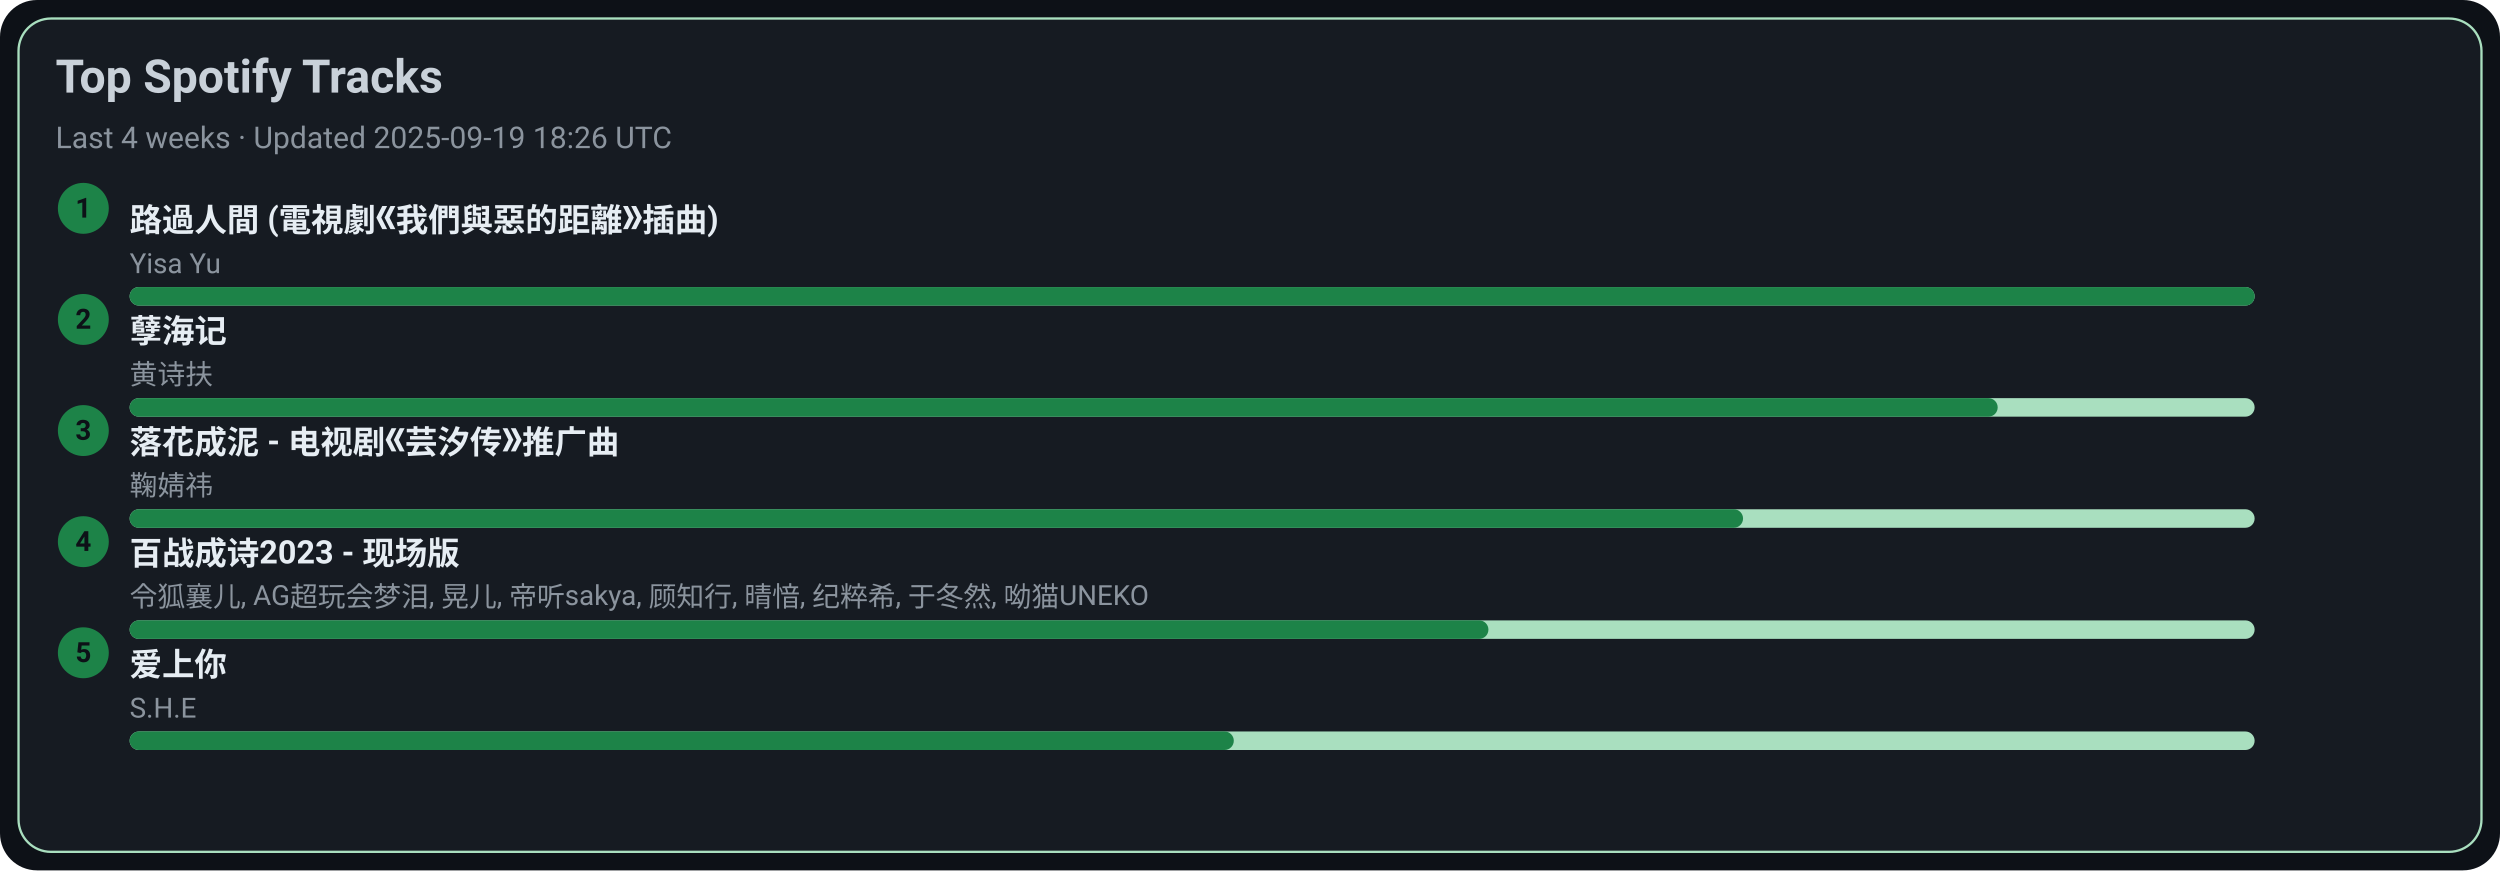
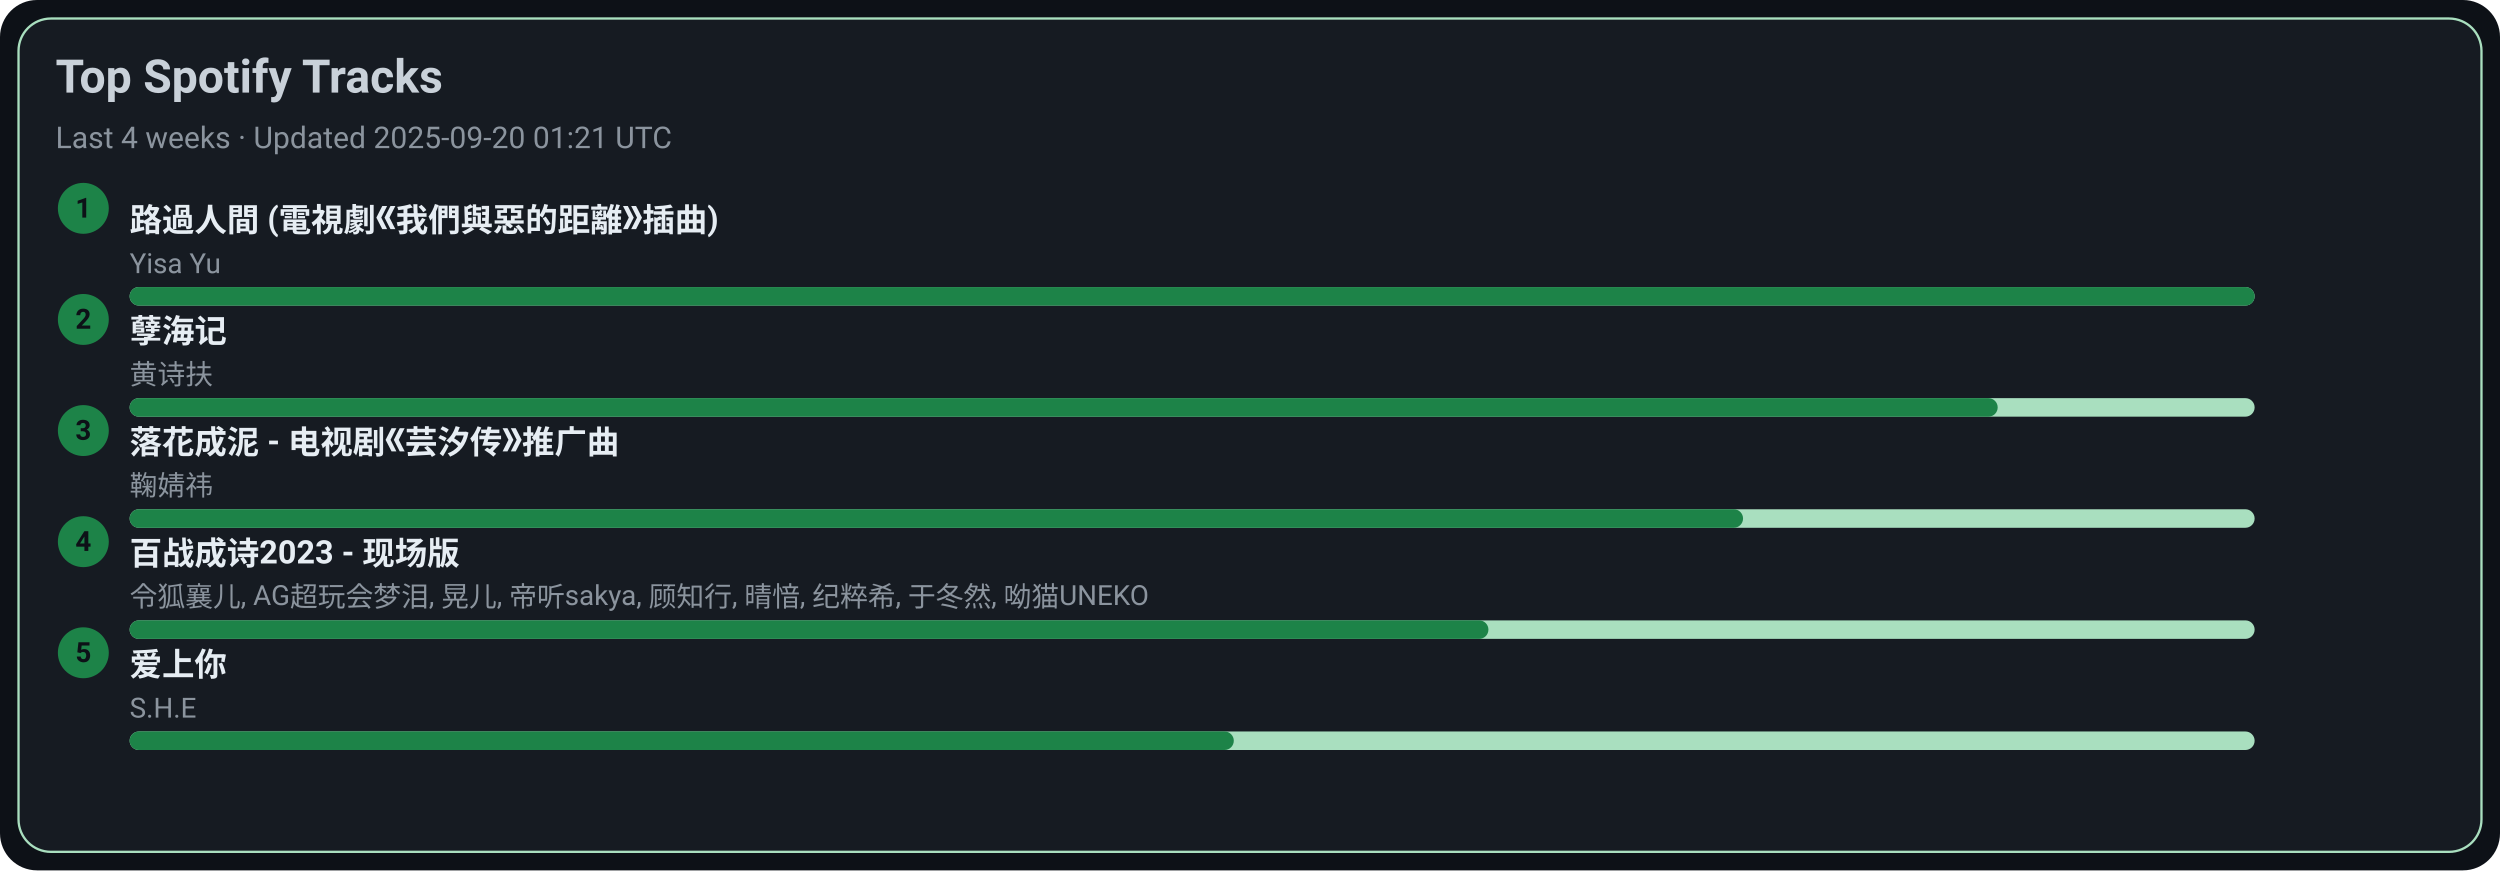
<svg xmlns="http://www.w3.org/2000/svg" width="1080" height="376" viewBox="0 0 1080 376">
  <style>text{font-family:-apple-system,BlinkMacSystemFont,Segoe UI,Roboto,Ubuntu,Helvetica Neue,Arial,Noto Sans,sans-serif}</style>
  <rect width="1080" height="376" rx="16" fill="#0d1117" />
  <rect x="8" y="8" width="1064" height="360" rx="14" fill="#161b22" stroke="#A9DFBF" />
  <text x="24" y="40" font-size="20" fill="#c9d1d9" font-weight="600">Top Spotify Tracks</text>
-   <text x="24" y="64" font-size="13" fill="#8b949e">Last 4 weeks · Updated 2025-09-19 18:26 UTC</text>
+   <text x="24" y="64" font-size="13" fill="#8b949e">Last 4 weeks · Updated 2025-09-20 01:21 UTC</text>
  <circle cx="36" cy="90" r="11" fill="#1D8348" />
  <text x="36" y="94" text-anchor="middle" font-size="12" fill="#0d1117" font-weight="700">1</text>
  <a href="https://open.spotify.com/track/1ZSleGniKMWNrWvK5cGALO" target="_blank" rel="noopener noreferrer">
    <text x="56" y="100" font-size="14" fill="#e6edf3" font-weight="600">路過人間 (電視劇《我們與惡的距離》插曲)</text>
  </a>
  <text x="56" y="118" font-size="12" fill="#8b949e">Yisa Yu</text>
  <rect x="56" y="124" width="918" height="8" rx="4" fill="#A9DFBF" />
  <rect x="56" y="124" width="918" height="8" rx="4" fill="#1D8348" />
  <circle cx="36" cy="138" r="11" fill="#1D8348" />
  <text x="36" y="142" text-anchor="middle" font-size="12" fill="#0d1117" font-weight="700">2</text>
  <a href="https://open.spotify.com/track/3eIovUMhirNN6btJbpzNqD" target="_blank" rel="noopener noreferrer">
    <text x="56" y="148" font-size="14" fill="#e6edf3" font-weight="600">孽海记</text>
  </a>
  <text x="56" y="166" font-size="12" fill="#8b949e">黄诗扶</text>
  <rect x="56" y="172" width="918" height="8" rx="4" fill="#A9DFBF" />
  <rect x="56" y="172" width="807" height="8" rx="4" fill="#1D8348" />
  <circle cx="36" cy="186" r="11" fill="#1D8348" />
  <text x="36" y="190" text-anchor="middle" font-size="12" fill="#0d1117" font-weight="700">3</text>
  <a href="https://open.spotify.com/track/3kOZsJz3crGIWWHeoCNa0O" target="_blank" rel="noopener noreferrer">
    <text x="56" y="196" font-size="14" fill="#e6edf3" font-weight="600">落花成泥 - 电视剧《芸汐传》推广曲</text>
  </a>
  <text x="56" y="214" font-size="12" fill="#8b949e">鞠婧祎</text>
  <rect x="56" y="220" width="918" height="8" rx="4" fill="#A9DFBF" />
  <rect x="56" y="220" width="697" height="8" rx="4" fill="#1D8348" />
  <circle cx="36" cy="234" r="11" fill="#1D8348" />
  <text x="36" y="238" text-anchor="middle" font-size="12" fill="#0d1117" font-weight="700">4</text>
  <a href="https://open.spotify.com/track/2gttnS8fWnDwziLFt2TLEi" target="_blank" rel="noopener noreferrer">
    <text x="56" y="244" font-size="14" fill="#e6edf3" font-weight="600">百战成诗2023 - 现场版</text>
  </a>
  <text x="56" y="262" font-size="12" fill="#8b949e">令狐襄儿, AG超玩会梦泪, 晃儿, 帝听sakya, 顾知行, 晴愔, 纪粹希, 于冬然, 呦猫UNEKO</text>
  <rect x="56" y="268" width="918" height="8" rx="4" fill="#A9DFBF" />
  <rect x="56" y="268" width="587" height="8" rx="4" fill="#1D8348" />
  <circle cx="36" cy="282" r="11" fill="#1D8348" />
  <text x="36" y="286" text-anchor="middle" font-size="12" fill="#0d1117" font-weight="700">5</text>
  <a href="https://open.spotify.com/track/4hcNpo1rtbzyNswsM5byTf" target="_blank" rel="noopener noreferrer">
    <text x="56" y="292" font-size="14" fill="#e6edf3" font-weight="600">爱上你</text>
  </a>
  <text x="56" y="310" font-size="12" fill="#8b949e">S.H.E</text>
  <rect x="56" y="316" width="918" height="8" rx="4" fill="#A9DFBF" />
  <rect x="56" y="316" width="477" height="8" rx="4" fill="#1D8348" />
</svg>
